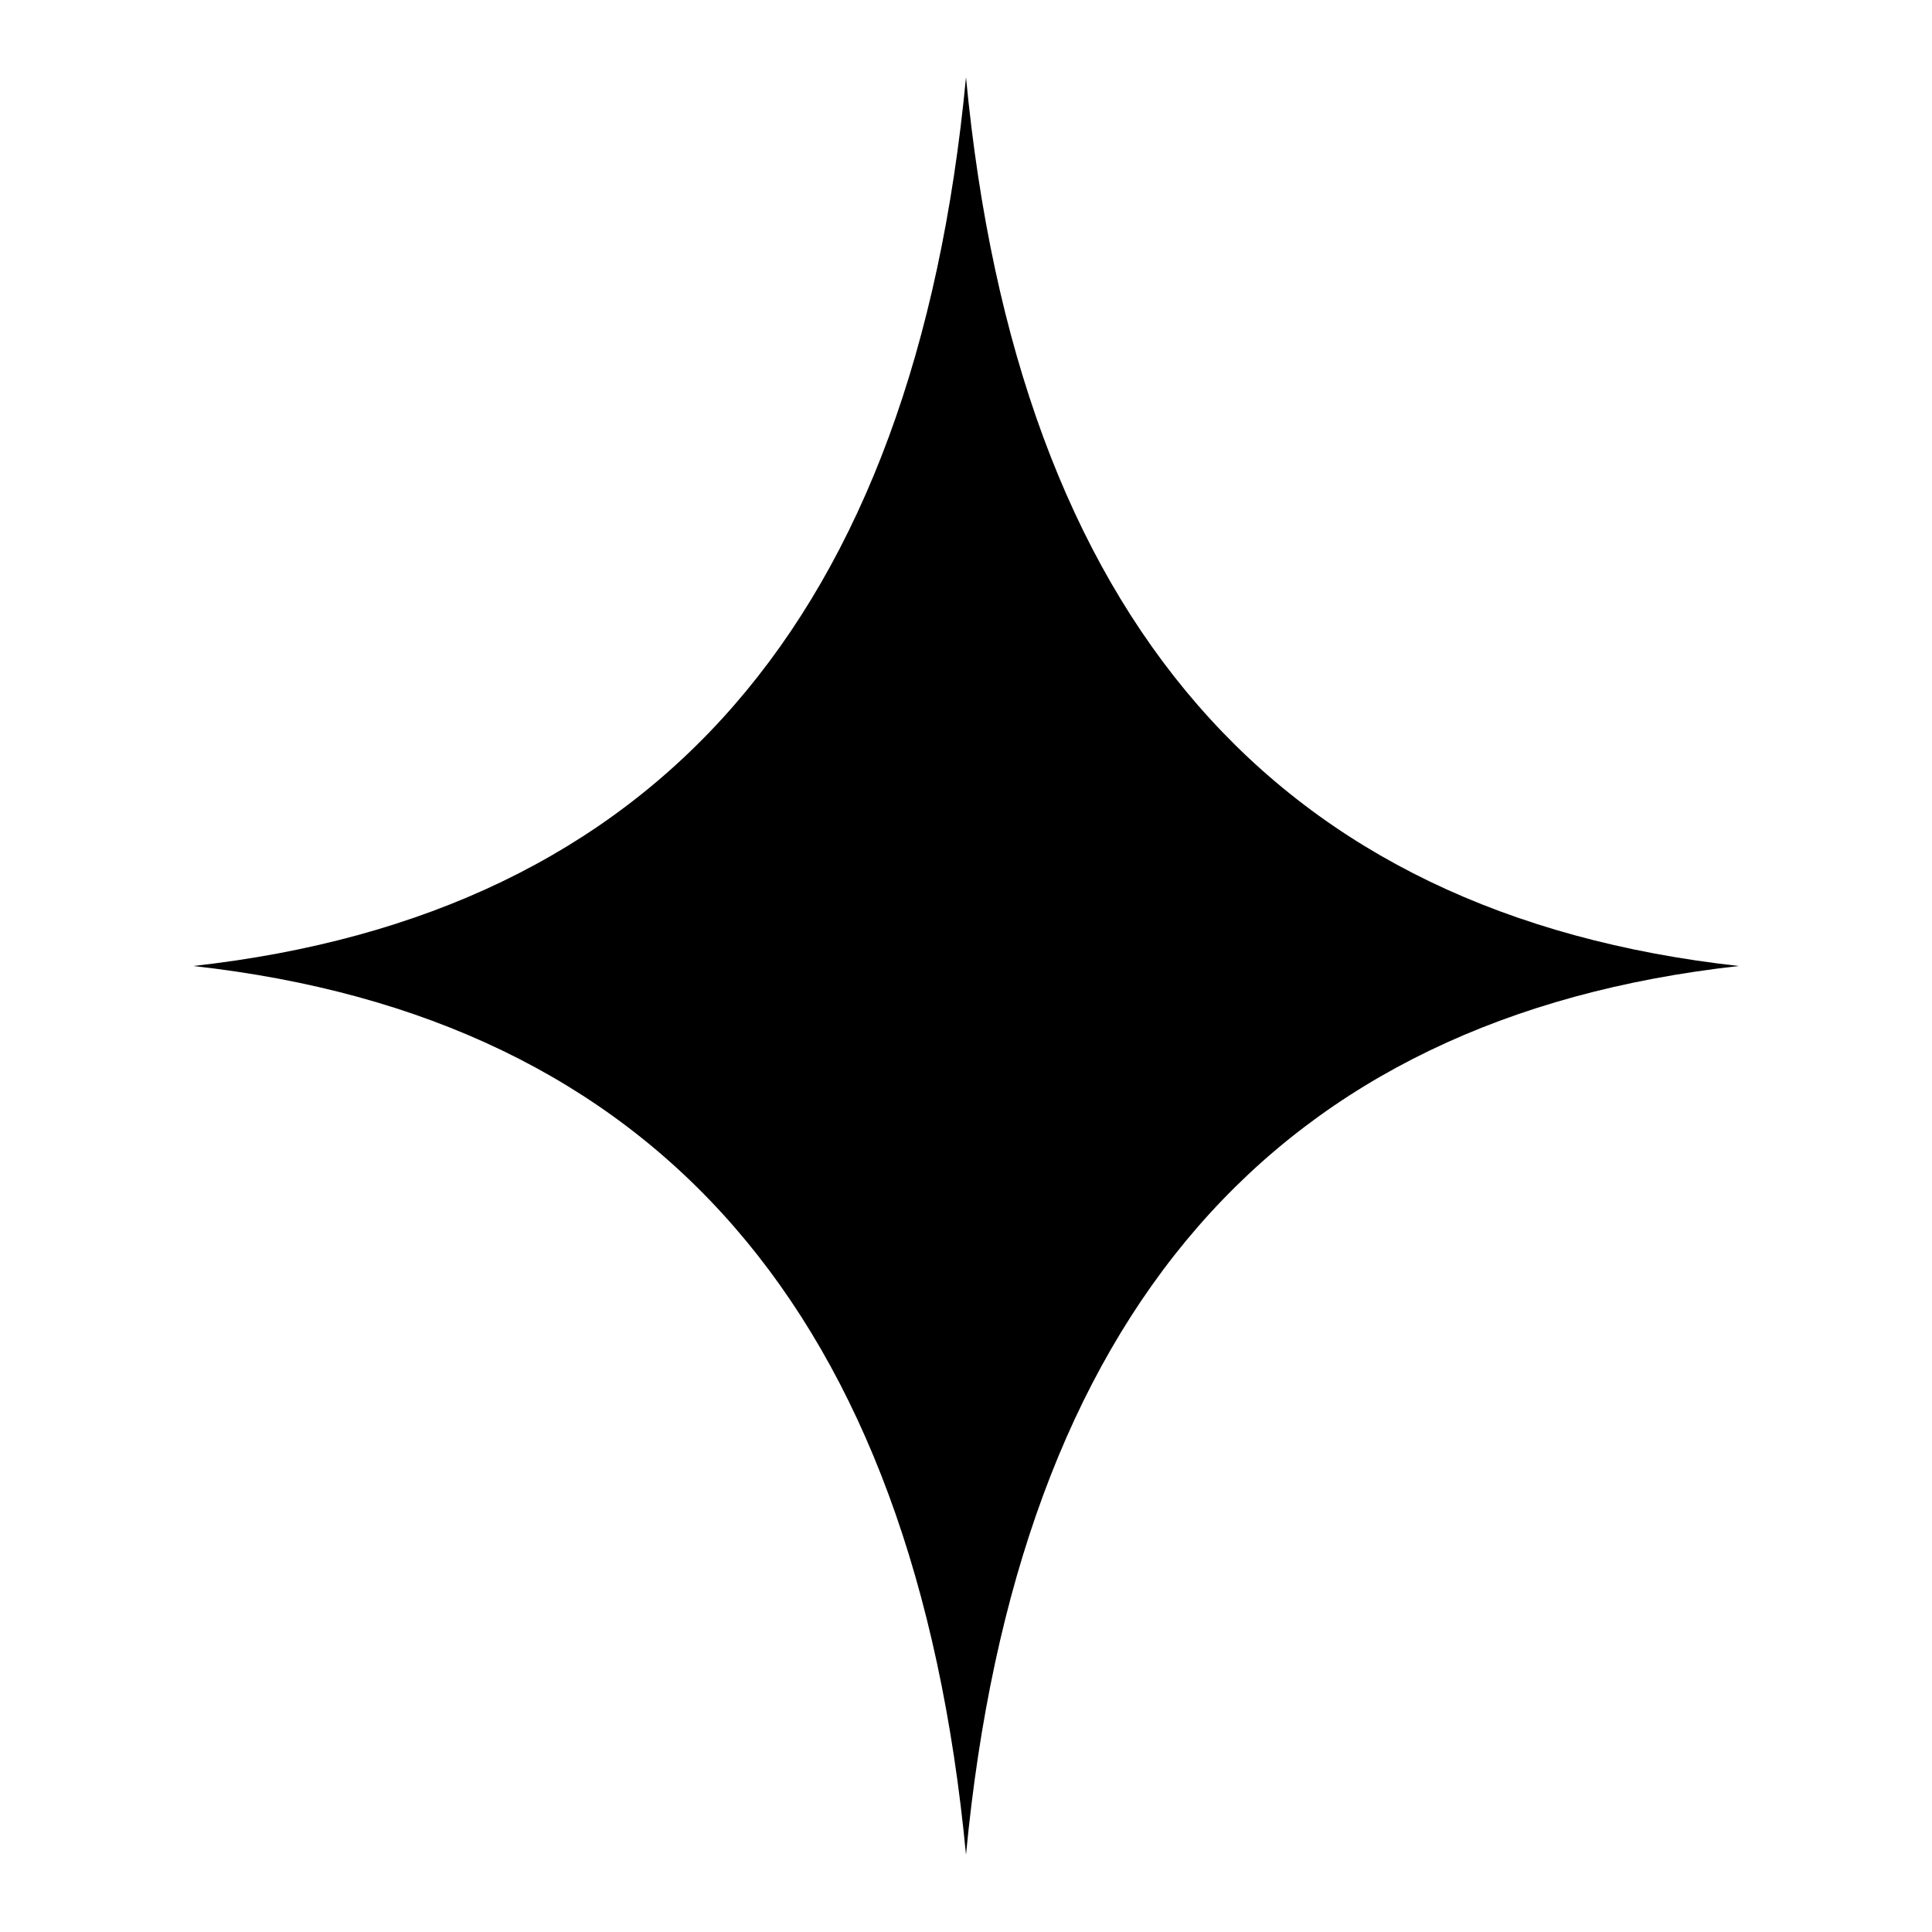
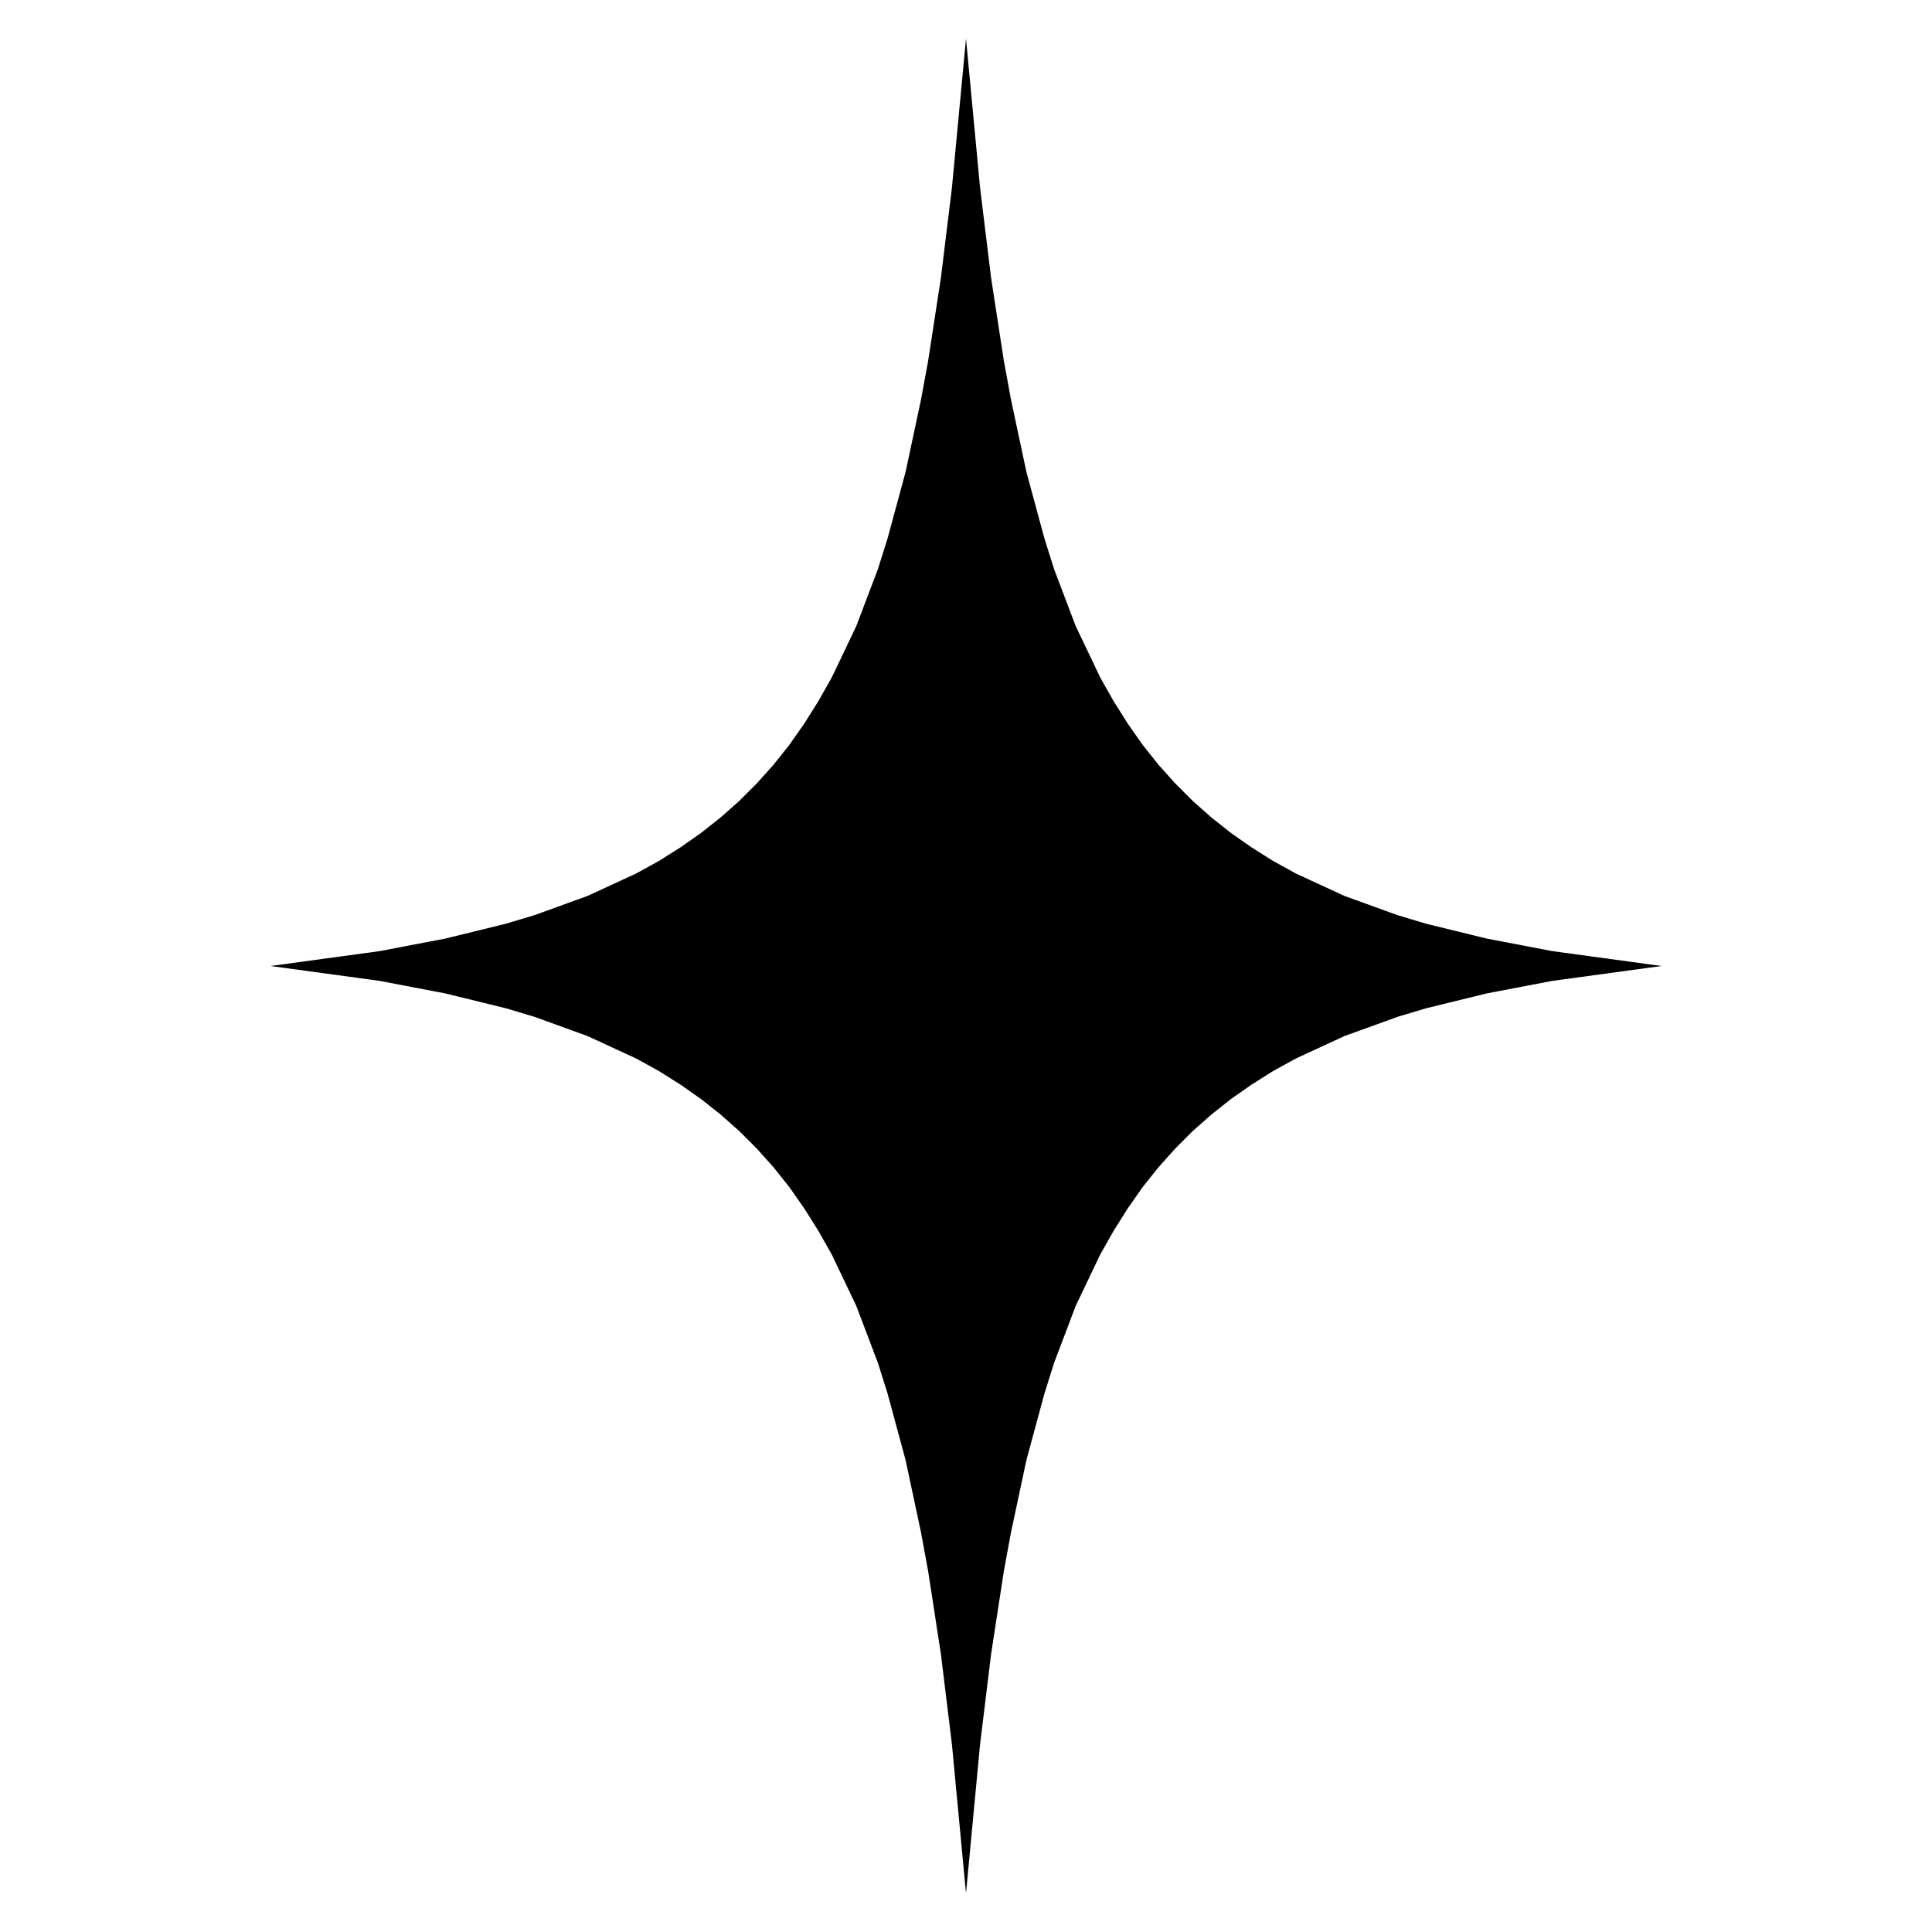
<svg xmlns="http://www.w3.org/2000/svg" viewBox="0 0 100 100">
-   <path d="M 50 4 Q 54 46 90 50 Q 54 54 50 96 Q 46 54 10 50 Q 46 46 50 4 Z" fill="currentColor" />
+   <path d="M14 50L19.65 49.23L23.05 48.58L26.19 47.81L27.66 47.37L30.42 46.37L32.93 45.21L34.11 44.56L35.22 43.86L36.29 43.11L37.3 42.31L38.26 41.46L39.17 40.55L40.04 39.58L40.86 38.55L41.63 37.45L42.36 36.29L43.05 35.07L44.32 32.41L45.44 29.46L45.94 27.87L46.87 24.44L47.67 20.69L48.04 18.68L48.7 14.39L49.27 9.73L50 2L50.73 9.73L51.3 14.39L51.96 18.68L52.33 20.69L53.13 24.44L54.06 27.87L54.56 29.46L55.68 32.41L56.95 35.07L57.64 36.29L58.37 37.45L59.14 38.55L59.96 39.58L60.83 40.55L61.74 41.46L62.7 42.31L63.71 43.11L64.78 43.86L65.89 44.56L67.07 45.21L69.58 46.37L72.34 47.37L73.81 47.81L76.95 48.58L80.35 49.23L86 50L80.35 50.77L76.95 51.42L73.81 52.19L72.34 52.63L69.58 53.63L67.07 54.79L65.89 55.44L64.78 56.14L63.71 56.89L62.7 57.69L61.74 58.54L60.83 59.45L59.96 60.42L59.14 61.45L58.37 62.55L57.64 63.71L56.95 64.93L55.68 67.59L54.56 70.54L54.06 72.13L53.13 75.56L52.33 79.31L51.96 81.32L51.3 85.61L50.73 90.27L50 98L49.27 90.27L48.7 85.61L48.04 81.32L47.67 79.31L46.87 75.56L45.94 72.13L45.44 70.54L44.32 67.59L43.05 64.93L42.36 63.71L41.63 62.55L40.86 61.45L40.04 60.42L39.17 59.45L38.26 58.54L37.3 57.69L36.29 56.89L35.22 56.14L34.11 55.44L32.93 54.79L30.42 53.63L27.66 52.63L26.19 52.19L23.05 51.42L19.65 50.77Z" fill="currentColor" />
</svg>
